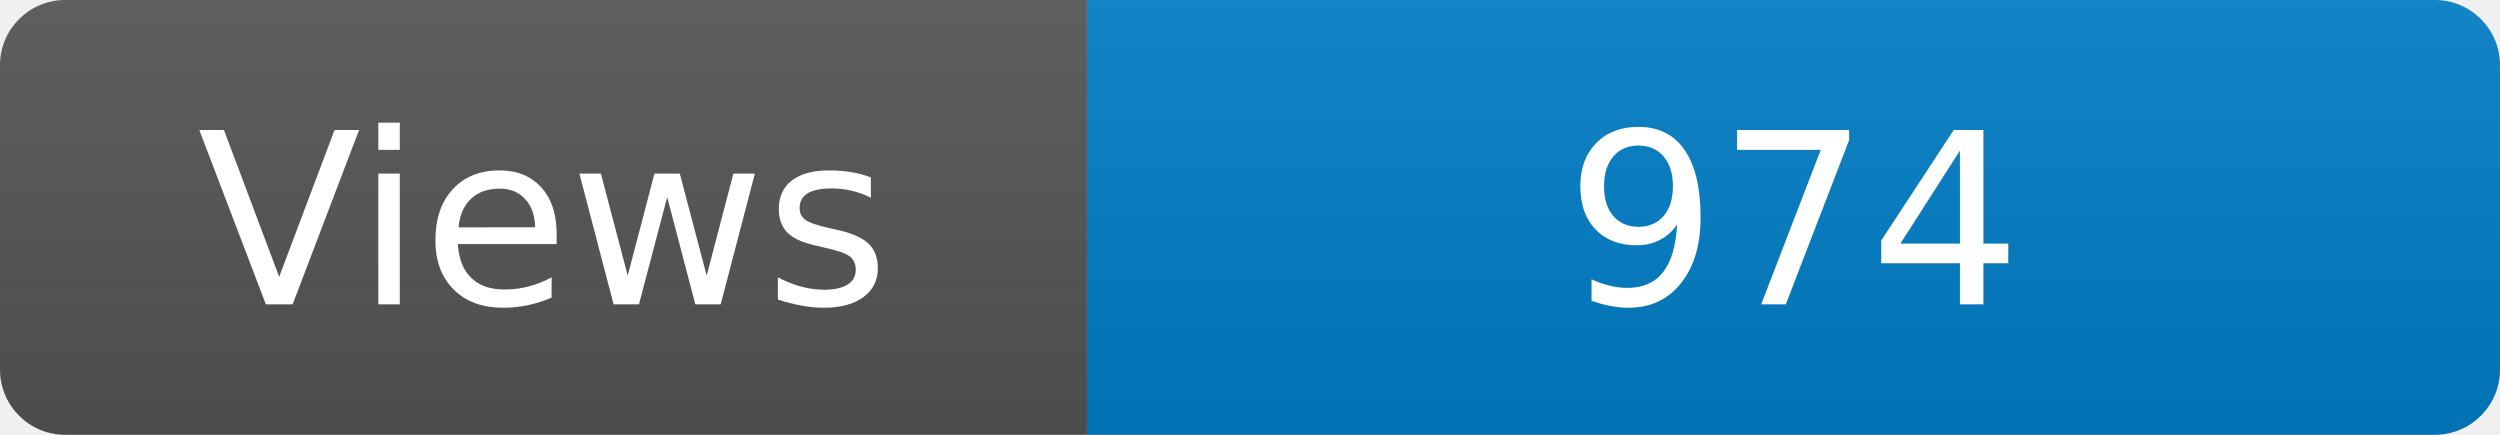
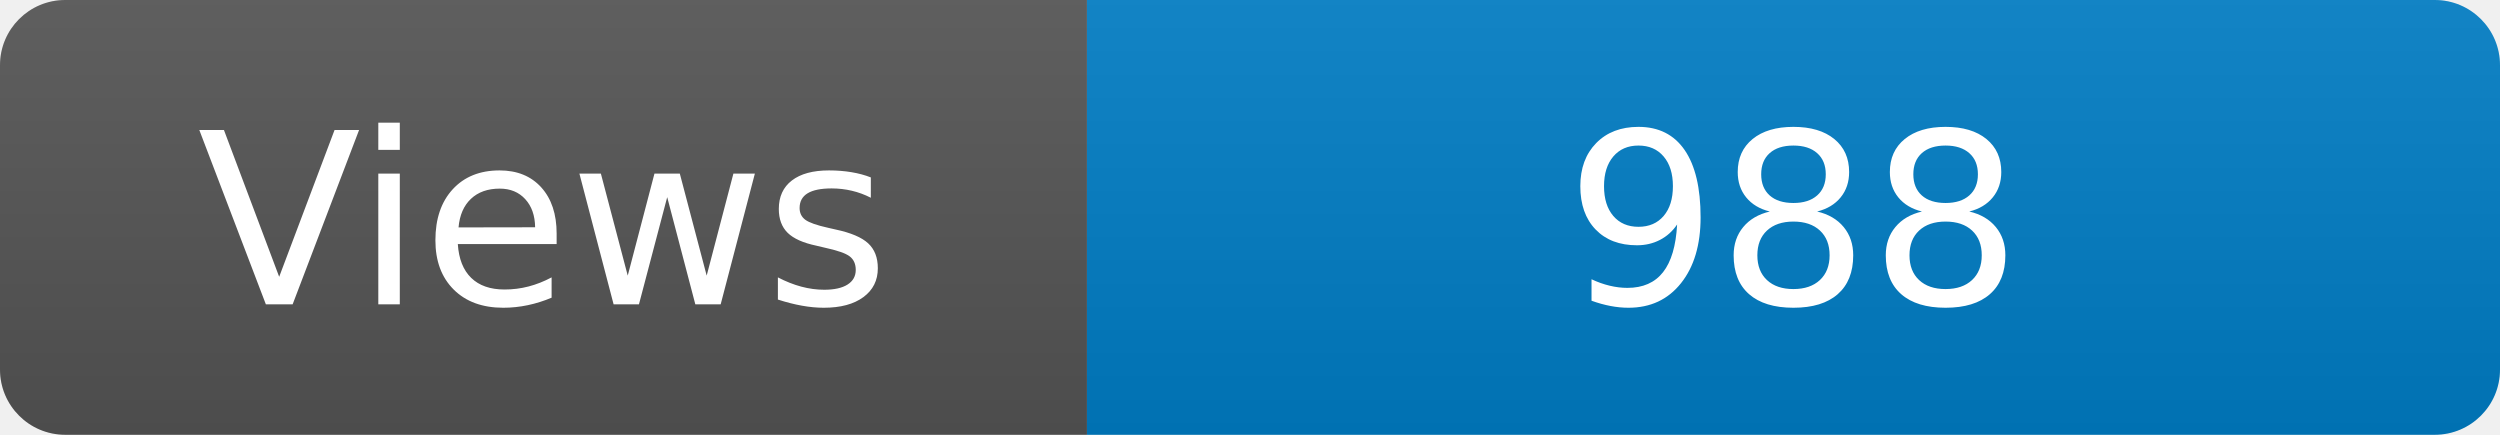
<svg xmlns="http://www.w3.org/2000/svg" width="115" height="20" role="img" aria-label="Maintained?: yes">
  <linearGradient id="s" x2="0" y2="100%">
    <stop offset="0" stop-color="#bbb" stop-opacity=".1" />
    <stop offset="1" stop-opacity=".1" />
  </linearGradient>
  <clipPath id="r">
    <rect width="115" height="20" rx="3" fill="#fff" />
  </clipPath>
  <g clip-path="url(#r)">
    <rect width="50" height="20" fill="#555" />
    <rect x="50" width="160" height="20" fill="#007ec6" />
    <rect width="115" height="20" fill="url(#s)" />
  </g>
  <g fill="#fff" text-anchor="middle" font-family="Verdana,Geneva,DejaVu Sans,sans-serif" font-size="110">
    <text x="250" y="140" transform="scale(.1)" fill="#fff">Views</text>
-     <text x="825" y="140" transform="scale(.1)" fill="#fff">974</text>
+     <text x="825" y="140" transform="scale(.1)" fill="#fff">988</text>
  </g>
</svg>
